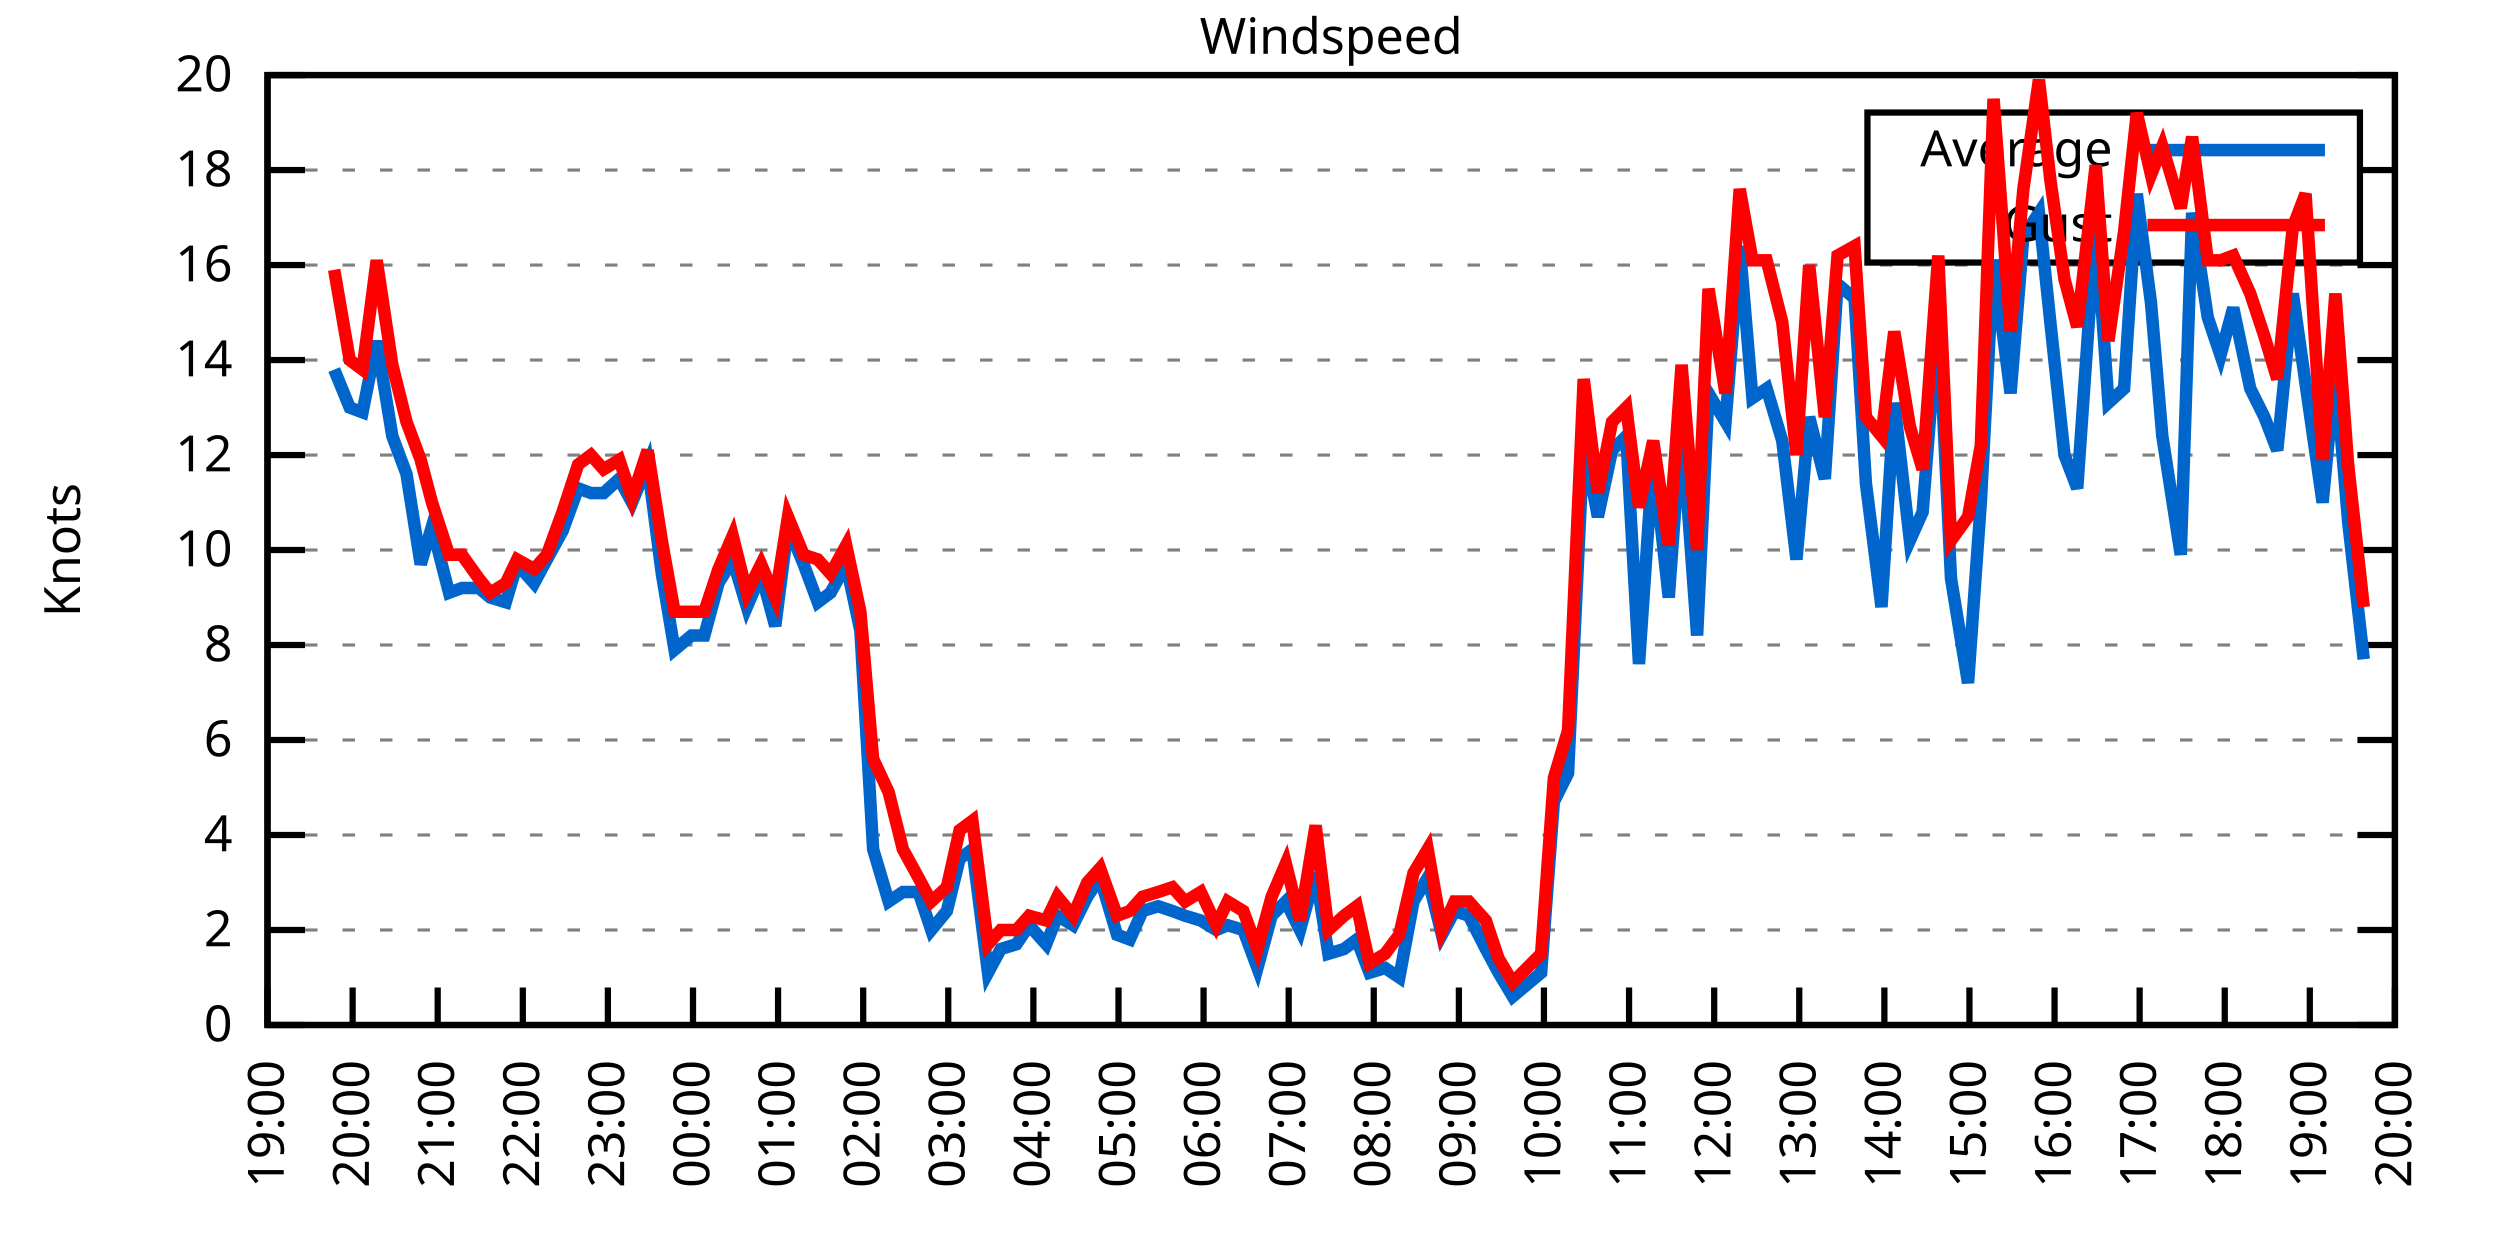
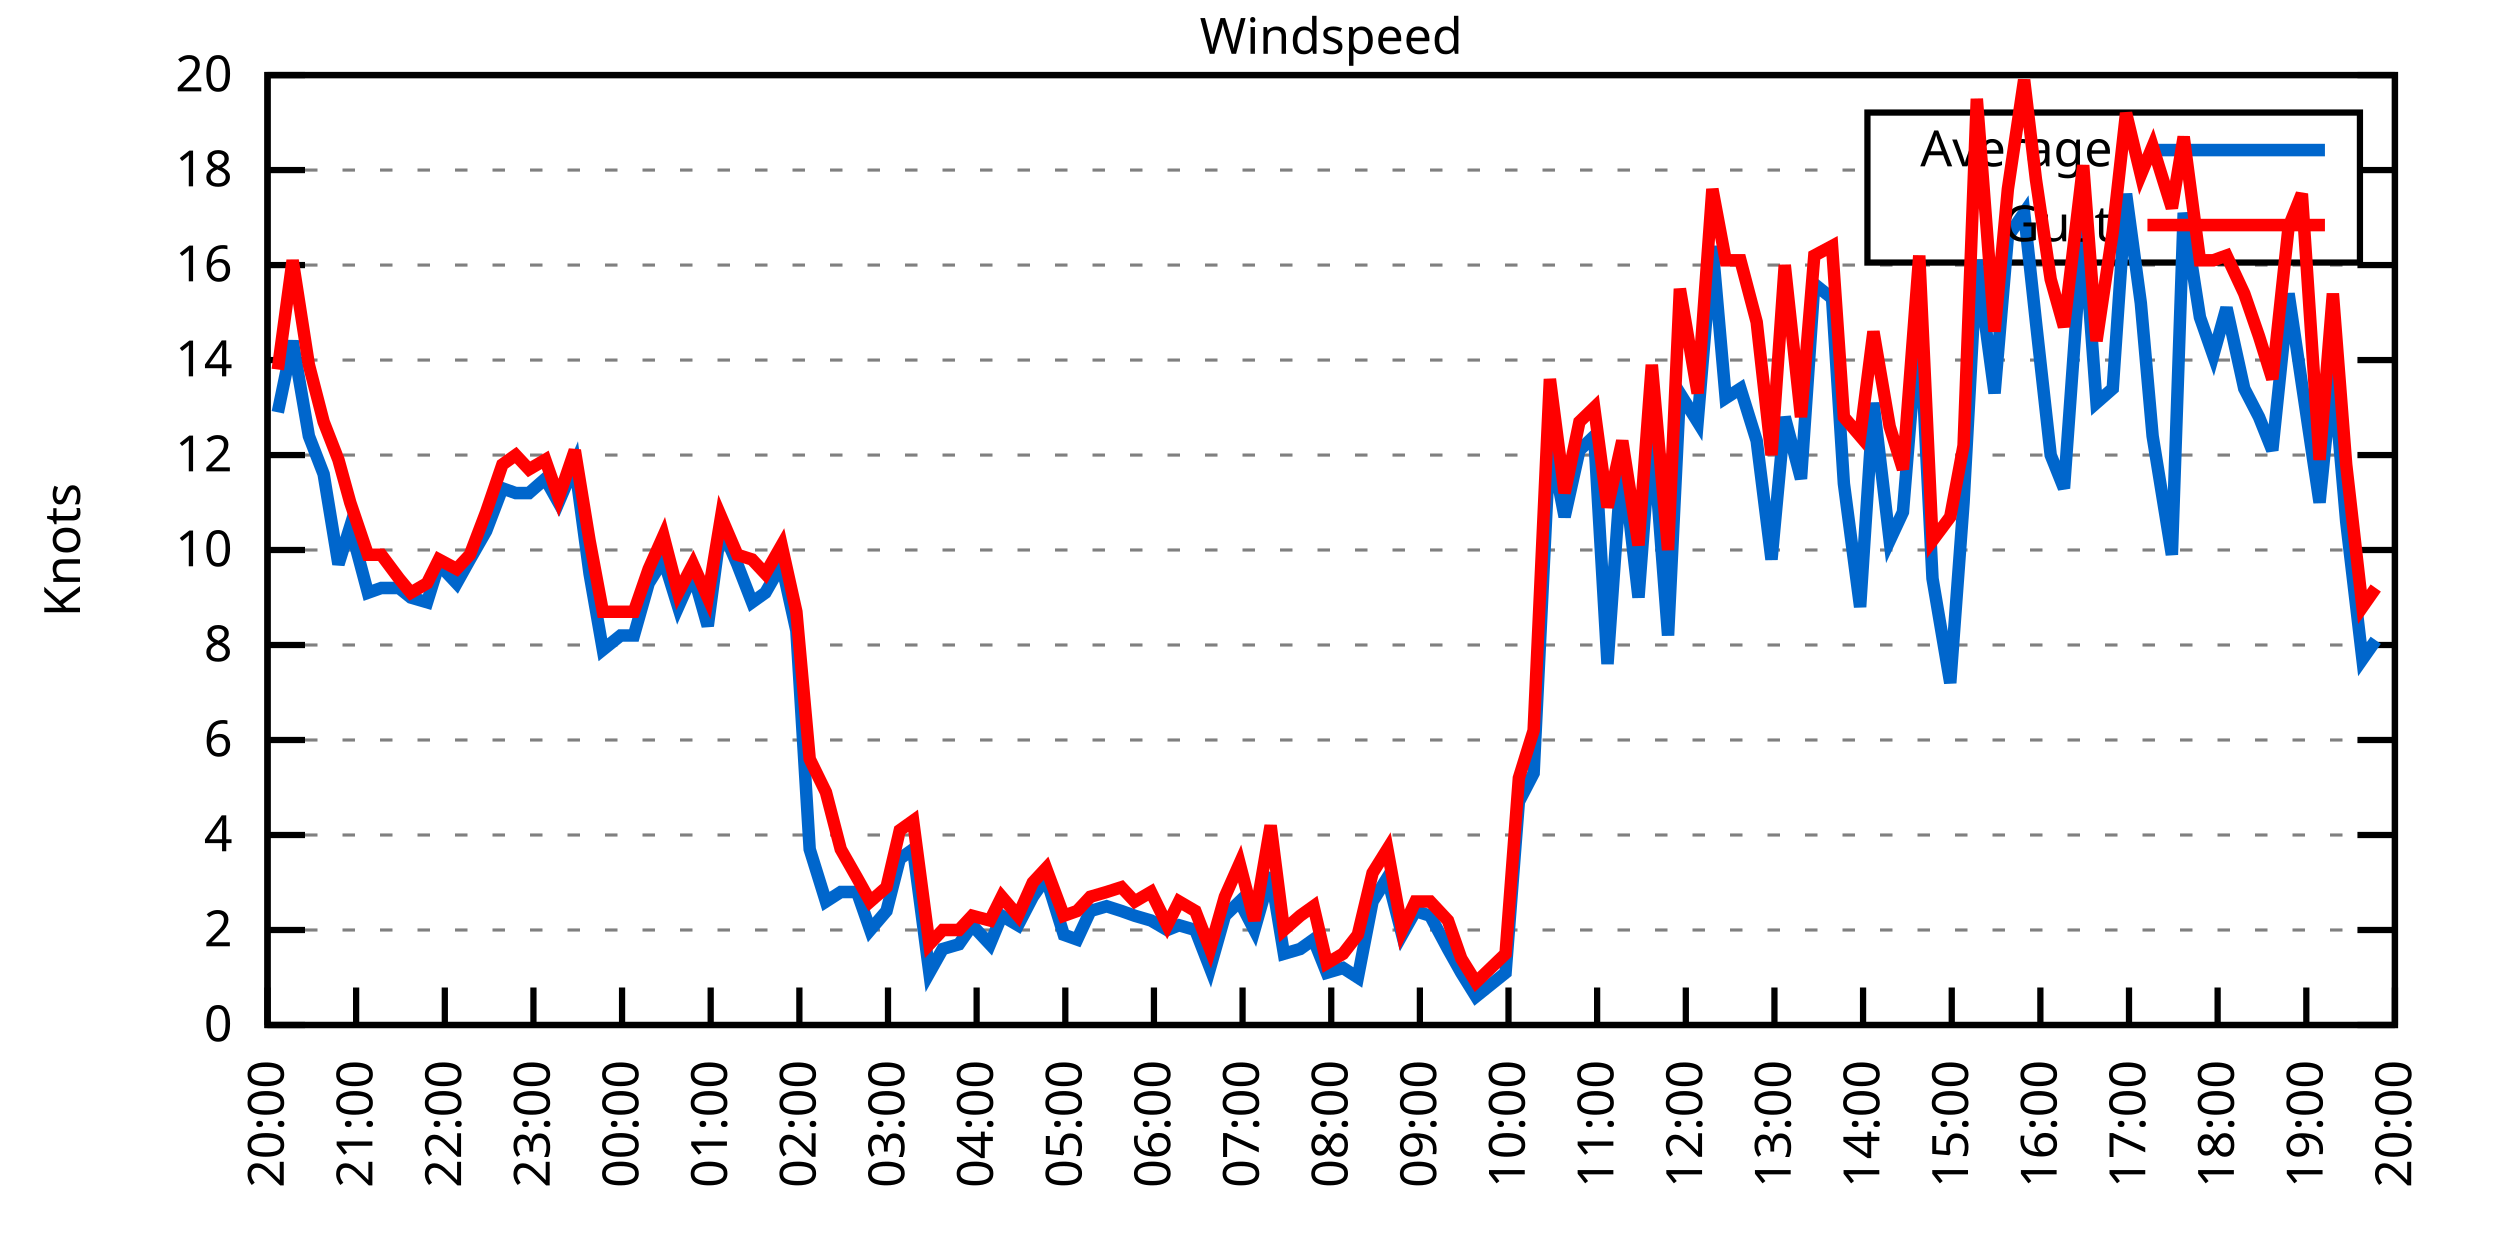
<svg xmlns="http://www.w3.org/2000/svg" xmlns:xlink="http://www.w3.org/1999/xlink" width="400" height="200" viewBox="0 0 400 200">
  <g id="gnuplot_canvas">
    <rect x="0" y="0" width="400" height="200" fill="none" />
    <defs>
      <circle id="gpDot" r="0.5" stroke-width="0.5" stroke="currentColor" />
      <path id="gpPt0" stroke-width="0.333" stroke="currentColor" d="M-1,0 h2 M0,-1 v2" />
      <path id="gpPt1" stroke-width="0.333" stroke="currentColor" d="M-1,-1 L1,1 M1,-1 L-1,1" />
      <path id="gpPt2" stroke-width="0.333" stroke="currentColor" d="M-1,0 L1,0 M0,-1 L0,1 M-1,-1 L1,1 M-1,1 L1,-1" />
      <rect id="gpPt3" stroke-width="0.333" stroke="currentColor" x="-1" y="-1" width="2" height="2" />
      <rect id="gpPt4" stroke-width="0.333" stroke="currentColor" fill="currentColor" x="-1" y="-1" width="2" height="2" />
      <circle id="gpPt5" stroke-width="0.333" stroke="currentColor" cx="0" cy="0" r="1" />
      <use xlink:href="#gpPt5" id="gpPt6" fill="currentColor" stroke="none" />
      <path id="gpPt7" stroke-width="0.333" stroke="currentColor" d="M0,-1.33 L-1.33,0.67 L1.33,0.67 z" />
      <use xlink:href="#gpPt7" id="gpPt8" fill="currentColor" stroke="none" />
      <use xlink:href="#gpPt7" id="gpPt9" stroke="currentColor" transform="rotate(180)" />
      <use xlink:href="#gpPt9" id="gpPt10" fill="currentColor" stroke="none" />
      <use xlink:href="#gpPt3" id="gpPt11" stroke="currentColor" transform="rotate(45)" />
      <use xlink:href="#gpPt11" id="gpPt12" fill="currentColor" stroke="none" />
      <path id="gpPt13" stroke-width="0.333" stroke="currentColor" d="M0,1.330 L1.265,0.411 L0.782,-1.067 L-0.782,-1.076 L-1.265,0.411 z" />
      <use xlink:href="#gpPt13" id="gpPt14" fill="currentColor" stroke="none" />
      <filter id="textbox" filterUnits="objectBoundingBox" x="0" y="0" height="1" width="1">
        <feFlood flood-color="white" flood-opacity="1" result="bgnd" />
        <feComposite in="SourceGraphic" in2="bgnd" operator="atop" />
      </filter>
      <filter id="greybox" filterUnits="objectBoundingBox" x="0" y="0" height="1" width="1">
        <feFlood flood-color="lightgrey" flood-opacity="1" result="grey" />
        <feComposite in="SourceGraphic" in2="grey" operator="atop" />
      </filter>
    </defs>
    <g fill="none" color="white" stroke="currentColor" stroke-width="1.00" stroke-linecap="butt" stroke-linejoin="miter">
</g>
    <g fill="none" color="black" stroke="currentColor" stroke-width="1.00" stroke-linecap="butt" stroke-linejoin="miter">
      <g stroke="none" shape-rendering="crispEdges">
        <polygon fill="rgb(255, 255, 255)" points="42.80,164.00 383.18,164.00 383.18,12.02 42.80,12.02 " />
      </g>
    </g>
    <g fill="none" color="black" stroke="currentColor" stroke-width="1.00" stroke-linecap="butt" stroke-linejoin="miter">
</g>
    <g fill="none" color="black" stroke="black" stroke-width="0.50" stroke-linecap="butt" stroke-linejoin="miter">
</g>
    <g fill="none" color="gray" stroke="currentColor" stroke-width="0.50" stroke-linecap="butt" stroke-linejoin="miter">
      <path stroke="gray" stroke-dasharray="2,4" class="gridline" d="M42.80,164.00 L383.19,164.00  " />
    </g>
    <g fill="none" color="gray" stroke="gray" stroke-width="1.00" stroke-linecap="butt" stroke-linejoin="miter">
</g>
    <g fill="none" color="black" stroke="currentColor" stroke-width="1.00" stroke-linecap="butt" stroke-linejoin="miter">
      <path stroke="black" d="M42.80,164.00 L48.80,164.00 M383.19,164.00 L377.19,164.00  " />
      <g transform="translate(37.20,166.60)" stroke="none" fill="black" font-family="Sans" font-size="8.00" text-anchor="end">
        <text>
          <tspan font-family="Sans"> 0</tspan>
        </text>
      </g>
    </g>
    <g fill="none" color="black" stroke="currentColor" stroke-width="1.00" stroke-linecap="butt" stroke-linejoin="miter">
</g>
    <g fill="none" color="black" stroke="black" stroke-width="0.50" stroke-linecap="butt" stroke-linejoin="miter">
</g>
    <g fill="none" color="gray" stroke="currentColor" stroke-width="0.50" stroke-linecap="butt" stroke-linejoin="miter">
      <path stroke="gray" stroke-dasharray="2,4" class="gridline" d="M42.80,148.80 L383.19,148.80  " />
    </g>
    <g fill="none" color="gray" stroke="gray" stroke-width="1.00" stroke-linecap="butt" stroke-linejoin="miter">
</g>
    <g fill="none" color="black" stroke="currentColor" stroke-width="1.00" stroke-linecap="butt" stroke-linejoin="miter">
      <path stroke="black" d="M42.80,148.80 L48.80,148.80 M383.19,148.80 L377.19,148.80  " />
      <g transform="translate(37.20,151.40)" stroke="none" fill="black" font-family="Sans" font-size="8.00" text-anchor="end">
        <text>
          <tspan font-family="Sans"> 2</tspan>
        </text>
      </g>
    </g>
    <g fill="none" color="black" stroke="currentColor" stroke-width="1.00" stroke-linecap="butt" stroke-linejoin="miter">
</g>
    <g fill="none" color="black" stroke="black" stroke-width="0.50" stroke-linecap="butt" stroke-linejoin="miter">
</g>
    <g fill="none" color="gray" stroke="currentColor" stroke-width="0.50" stroke-linecap="butt" stroke-linejoin="miter">
      <path stroke="gray" stroke-dasharray="2,4" class="gridline" d="M42.80,133.60 L383.19,133.60  " />
    </g>
    <g fill="none" color="gray" stroke="gray" stroke-width="1.00" stroke-linecap="butt" stroke-linejoin="miter">
</g>
    <g fill="none" color="black" stroke="currentColor" stroke-width="1.00" stroke-linecap="butt" stroke-linejoin="miter">
      <path stroke="black" d="M42.80,133.60 L48.80,133.60 M383.19,133.60 L377.19,133.60  " />
      <g transform="translate(37.20,136.20)" stroke="none" fill="black" font-family="Sans" font-size="8.00" text-anchor="end">
        <text>
          <tspan font-family="Sans"> 4</tspan>
        </text>
      </g>
    </g>
    <g fill="none" color="black" stroke="currentColor" stroke-width="1.00" stroke-linecap="butt" stroke-linejoin="miter">
</g>
    <g fill="none" color="black" stroke="black" stroke-width="0.50" stroke-linecap="butt" stroke-linejoin="miter">
</g>
    <g fill="none" color="gray" stroke="currentColor" stroke-width="0.50" stroke-linecap="butt" stroke-linejoin="miter">
      <path stroke="gray" stroke-dasharray="2,4" class="gridline" d="M42.80,118.40 L383.19,118.40  " />
    </g>
    <g fill="none" color="gray" stroke="gray" stroke-width="1.00" stroke-linecap="butt" stroke-linejoin="miter">
</g>
    <g fill="none" color="black" stroke="currentColor" stroke-width="1.00" stroke-linecap="butt" stroke-linejoin="miter">
      <path stroke="black" d="M42.80,118.40 L48.80,118.40 M383.19,118.40 L377.19,118.40  " />
      <g transform="translate(37.20,121.00)" stroke="none" fill="black" font-family="Sans" font-size="8.00" text-anchor="end">
        <text>
          <tspan font-family="Sans"> 6</tspan>
        </text>
      </g>
    </g>
    <g fill="none" color="black" stroke="currentColor" stroke-width="1.00" stroke-linecap="butt" stroke-linejoin="miter">
</g>
    <g fill="none" color="black" stroke="black" stroke-width="0.50" stroke-linecap="butt" stroke-linejoin="miter">
</g>
    <g fill="none" color="gray" stroke="currentColor" stroke-width="0.50" stroke-linecap="butt" stroke-linejoin="miter">
      <path stroke="gray" stroke-dasharray="2,4" class="gridline" d="M42.80,103.20 L383.19,103.20  " />
    </g>
    <g fill="none" color="gray" stroke="gray" stroke-width="1.00" stroke-linecap="butt" stroke-linejoin="miter">
</g>
    <g fill="none" color="black" stroke="currentColor" stroke-width="1.00" stroke-linecap="butt" stroke-linejoin="miter">
      <path stroke="black" d="M42.80,103.20 L48.80,103.20 M383.19,103.20 L377.19,103.20  " />
      <g transform="translate(37.20,105.80)" stroke="none" fill="black" font-family="Sans" font-size="8.00" text-anchor="end">
        <text>
          <tspan font-family="Sans"> 8</tspan>
        </text>
      </g>
    </g>
    <g fill="none" color="black" stroke="currentColor" stroke-width="1.00" stroke-linecap="butt" stroke-linejoin="miter">
</g>
    <g fill="none" color="black" stroke="black" stroke-width="0.50" stroke-linecap="butt" stroke-linejoin="miter">
</g>
    <g fill="none" color="gray" stroke="currentColor" stroke-width="0.50" stroke-linecap="butt" stroke-linejoin="miter">
      <path stroke="gray" stroke-dasharray="2,4" class="gridline" d="M42.80,88.00 L383.19,88.00  " />
    </g>
    <g fill="none" color="gray" stroke="gray" stroke-width="1.00" stroke-linecap="butt" stroke-linejoin="miter">
</g>
    <g fill="none" color="black" stroke="currentColor" stroke-width="1.00" stroke-linecap="butt" stroke-linejoin="miter">
      <path stroke="black" d="M42.80,88.00 L48.80,88.00 M383.19,88.00 L377.19,88.00  " />
      <g transform="translate(37.20,90.60)" stroke="none" fill="black" font-family="Sans" font-size="8.00" text-anchor="end">
        <text>
          <tspan font-family="Sans"> 10</tspan>
        </text>
      </g>
    </g>
    <g fill="none" color="black" stroke="currentColor" stroke-width="1.00" stroke-linecap="butt" stroke-linejoin="miter">
</g>
    <g fill="none" color="black" stroke="black" stroke-width="0.50" stroke-linecap="butt" stroke-linejoin="miter">
</g>
    <g fill="none" color="gray" stroke="currentColor" stroke-width="0.50" stroke-linecap="butt" stroke-linejoin="miter">
      <path stroke="gray" stroke-dasharray="2,4" class="gridline" d="M42.80,72.81 L383.19,72.81  " />
    </g>
    <g fill="none" color="gray" stroke="gray" stroke-width="1.00" stroke-linecap="butt" stroke-linejoin="miter">
</g>
    <g fill="none" color="black" stroke="currentColor" stroke-width="1.00" stroke-linecap="butt" stroke-linejoin="miter">
      <path stroke="black" d="M42.80,72.81 L48.80,72.81 M383.19,72.81 L377.19,72.81  " />
      <g transform="translate(37.20,75.41)" stroke="none" fill="black" font-family="Sans" font-size="8.00" text-anchor="end">
        <text>
          <tspan font-family="Sans"> 12</tspan>
        </text>
      </g>
    </g>
    <g fill="none" color="black" stroke="currentColor" stroke-width="1.00" stroke-linecap="butt" stroke-linejoin="miter">
</g>
    <g fill="none" color="black" stroke="black" stroke-width="0.50" stroke-linecap="butt" stroke-linejoin="miter">
</g>
    <g fill="none" color="gray" stroke="currentColor" stroke-width="0.50" stroke-linecap="butt" stroke-linejoin="miter">
      <path stroke="gray" stroke-dasharray="2,4" class="gridline" d="M42.80,57.61 L383.19,57.61  " />
    </g>
    <g fill="none" color="gray" stroke="gray" stroke-width="1.00" stroke-linecap="butt" stroke-linejoin="miter">
</g>
    <g fill="none" color="black" stroke="currentColor" stroke-width="1.00" stroke-linecap="butt" stroke-linejoin="miter">
      <path stroke="black" d="M42.80,57.61 L48.80,57.61 M383.19,57.61 L377.19,57.61  " />
      <g transform="translate(37.20,60.21)" stroke="none" fill="black" font-family="Sans" font-size="8.00" text-anchor="end">
        <text>
          <tspan font-family="Sans"> 14</tspan>
        </text>
      </g>
    </g>
    <g fill="none" color="black" stroke="currentColor" stroke-width="1.00" stroke-linecap="butt" stroke-linejoin="miter">
</g>
    <g fill="none" color="black" stroke="black" stroke-width="0.50" stroke-linecap="butt" stroke-linejoin="miter">
</g>
    <g fill="none" color="gray" stroke="currentColor" stroke-width="0.50" stroke-linecap="butt" stroke-linejoin="miter">
      <path stroke="gray" stroke-dasharray="2,4" class="gridline" d="M42.80,42.41 L383.19,42.41  " />
    </g>
    <g fill="none" color="gray" stroke="gray" stroke-width="1.00" stroke-linecap="butt" stroke-linejoin="miter">
</g>
    <g fill="none" color="black" stroke="currentColor" stroke-width="1.00" stroke-linecap="butt" stroke-linejoin="miter">
      <path stroke="black" d="M42.80,42.41 L48.80,42.41 M383.19,42.41 L377.19,42.41  " />
      <g transform="translate(37.20,45.01)" stroke="none" fill="black" font-family="Sans" font-size="8.00" text-anchor="end">
        <text>
          <tspan font-family="Sans"> 16</tspan>
        </text>
      </g>
    </g>
    <g fill="none" color="black" stroke="currentColor" stroke-width="1.00" stroke-linecap="butt" stroke-linejoin="miter">
</g>
    <g fill="none" color="black" stroke="black" stroke-width="0.50" stroke-linecap="butt" stroke-linejoin="miter">
</g>
    <g fill="none" color="gray" stroke="currentColor" stroke-width="0.50" stroke-linecap="butt" stroke-linejoin="miter">
      <path stroke="gray" stroke-dasharray="2,4" class="gridline" d="M42.80,27.21 L298.79,27.21 M377.59,27.21 L383.19,27.21  " />
    </g>
    <g fill="none" color="gray" stroke="gray" stroke-width="1.00" stroke-linecap="butt" stroke-linejoin="miter">
</g>
    <g fill="none" color="black" stroke="currentColor" stroke-width="1.00" stroke-linecap="butt" stroke-linejoin="miter">
      <path stroke="black" d="M42.80,27.21 L48.80,27.21 M383.19,27.21 L377.19,27.21  " />
      <g transform="translate(37.20,29.81)" stroke="none" fill="black" font-family="Sans" font-size="8.00" text-anchor="end">
        <text>
          <tspan font-family="Sans"> 18</tspan>
        </text>
      </g>
    </g>
    <g fill="none" color="black" stroke="currentColor" stroke-width="1.00" stroke-linecap="butt" stroke-linejoin="miter">
</g>
    <g fill="none" color="black" stroke="black" stroke-width="0.50" stroke-linecap="butt" stroke-linejoin="miter">
</g>
    <g fill="none" color="gray" stroke="currentColor" stroke-width="0.50" stroke-linecap="butt" stroke-linejoin="miter">
      <path stroke="gray" stroke-dasharray="2,4" class="gridline" d="M42.80,12.01 L383.19,12.01  " />
    </g>
    <g fill="none" color="gray" stroke="gray" stroke-width="1.00" stroke-linecap="butt" stroke-linejoin="miter">
</g>
    <g fill="none" color="black" stroke="currentColor" stroke-width="1.00" stroke-linecap="butt" stroke-linejoin="miter">
      <path stroke="black" d="M42.80,12.01 L48.80,12.01 M383.19,12.01 L377.19,12.01  " />
      <g transform="translate(37.20,14.61)" stroke="none" fill="black" font-family="Sans" font-size="8.00" text-anchor="end">
        <text>
          <tspan font-family="Sans"> 20</tspan>
        </text>
      </g>
    </g>
    <g fill="none" color="black" stroke="currentColor" stroke-width="1.00" stroke-linecap="butt" stroke-linejoin="miter">
      <path stroke="black" d="M42.80,164.00 L42.80,158.00  " />
      <g transform="translate(45.40,169.60) rotate(270.00)" stroke="none" fill="black" font-family="Sans" font-size="8.00" text-anchor="end">
        <text>
-           <tspan font-family="Sans">19:00</tspan>
-         </text>
-       </g>
-     </g>
-     <g fill="none" color="black" stroke="currentColor" stroke-width="1.00" stroke-linecap="butt" stroke-linejoin="miter">
-       <path stroke="black" d="M56.42,164.00 L56.42,158.00  " />
-       <g transform="translate(59.02,169.60) rotate(270.00)" stroke="none" fill="black" font-family="Sans" font-size="8.00" text-anchor="end">
-         <text>
          <tspan font-family="Sans">20:00</tspan>
        </text>
      </g>
    </g>
    <g fill="none" color="black" stroke="currentColor" stroke-width="1.00" stroke-linecap="butt" stroke-linejoin="miter">
-       <path stroke="black" d="M70.03,164.00 L70.03,158.00  " />
-       <g transform="translate(72.63,169.60) rotate(270.00)" stroke="none" fill="black" font-family="Sans" font-size="8.00" text-anchor="end">
+       <path stroke="black" d="M56.98,164.00 L56.98,158.00  " />
+       <g transform="translate(59.58,169.60) rotate(270.00)" stroke="none" fill="black" font-family="Sans" font-size="8.00" text-anchor="end">
        <text>
          <tspan font-family="Sans">21:00</tspan>
        </text>
      </g>
    </g>
    <g fill="none" color="black" stroke="currentColor" stroke-width="1.00" stroke-linecap="butt" stroke-linejoin="miter">
-       <path stroke="black" d="M83.65,164.00 L83.65,158.00  " />
-       <g transform="translate(86.25,169.60) rotate(270.00)" stroke="none" fill="black" font-family="Sans" font-size="8.00" text-anchor="end">
+       <path stroke="black" d="M71.17,164.00 L71.17,158.00  " />
+       <g transform="translate(73.77,169.60) rotate(270.00)" stroke="none" fill="black" font-family="Sans" font-size="8.00" text-anchor="end">
        <text>
          <tspan font-family="Sans">22:00</tspan>
        </text>
      </g>
    </g>
    <g fill="none" color="black" stroke="currentColor" stroke-width="1.00" stroke-linecap="butt" stroke-linejoin="miter">
-       <path stroke="black" d="M97.26,164.00 L97.26,158.00  " />
-       <g transform="translate(99.86,169.60) rotate(270.00)" stroke="none" fill="black" font-family="Sans" font-size="8.00" text-anchor="end">
+       <path stroke="black" d="M85.35,164.00 L85.35,158.00  " />
+       <g transform="translate(87.95,169.60) rotate(270.00)" stroke="none" fill="black" font-family="Sans" font-size="8.00" text-anchor="end">
        <text>
          <tspan font-family="Sans">23:00</tspan>
        </text>
      </g>
    </g>
    <g fill="none" color="black" stroke="currentColor" stroke-width="1.00" stroke-linecap="butt" stroke-linejoin="miter">
-       <path stroke="black" d="M110.88,164.00 L110.88,158.00  " />
-       <g transform="translate(113.48,169.60) rotate(270.00)" stroke="none" fill="black" font-family="Sans" font-size="8.00" text-anchor="end">
+       <path stroke="black" d="M99.53,164.00 L99.53,158.00  " />
+       <g transform="translate(102.13,169.60) rotate(270.00)" stroke="none" fill="black" font-family="Sans" font-size="8.00" text-anchor="end">
        <text>
          <tspan font-family="Sans">00:00</tspan>
        </text>
      </g>
    </g>
    <g fill="none" color="black" stroke="currentColor" stroke-width="1.00" stroke-linecap="butt" stroke-linejoin="miter">
-       <path stroke="black" d="M124.49,164.00 L124.49,158.00  " />
-       <g transform="translate(127.09,169.60) rotate(270.00)" stroke="none" fill="black" font-family="Sans" font-size="8.00" text-anchor="end">
+       <path stroke="black" d="M113.71,164.00 L113.71,158.00  " />
+       <g transform="translate(116.31,169.60) rotate(270.00)" stroke="none" fill="black" font-family="Sans" font-size="8.00" text-anchor="end">
        <text>
          <tspan font-family="Sans">01:00</tspan>
        </text>
      </g>
    </g>
    <g fill="none" color="black" stroke="currentColor" stroke-width="1.00" stroke-linecap="butt" stroke-linejoin="miter">
-       <path stroke="black" d="M138.11,164.00 L138.11,158.00  " />
-       <g transform="translate(140.71,169.60) rotate(270.00)" stroke="none" fill="black" font-family="Sans" font-size="8.00" text-anchor="end">
+       <path stroke="black" d="M127.90,164.00 L127.90,158.00  " />
+       <g transform="translate(130.50,169.60) rotate(270.00)" stroke="none" fill="black" font-family="Sans" font-size="8.00" text-anchor="end">
        <text>
          <tspan font-family="Sans">02:00</tspan>
        </text>
      </g>
    </g>
    <g fill="none" color="black" stroke="currentColor" stroke-width="1.00" stroke-linecap="butt" stroke-linejoin="miter">
-       <path stroke="black" d="M151.72,164.00 L151.72,158.00  " />
-       <g transform="translate(154.32,169.60) rotate(270.00)" stroke="none" fill="black" font-family="Sans" font-size="8.00" text-anchor="end">
+       <path stroke="black" d="M142.08,164.00 L142.08,158.00  " />
+       <g transform="translate(144.68,169.60) rotate(270.00)" stroke="none" fill="black" font-family="Sans" font-size="8.00" text-anchor="end">
        <text>
          <tspan font-family="Sans">03:00</tspan>
        </text>
      </g>
    </g>
    <g fill="none" color="black" stroke="currentColor" stroke-width="1.00" stroke-linecap="butt" stroke-linejoin="miter">
-       <path stroke="black" d="M165.34,164.00 L165.34,158.00  " />
-       <g transform="translate(167.94,169.60) rotate(270.00)" stroke="none" fill="black" font-family="Sans" font-size="8.00" text-anchor="end">
+       <path stroke="black" d="M156.26,164.00 L156.26,158.00  " />
+       <g transform="translate(158.86,169.60) rotate(270.00)" stroke="none" fill="black" font-family="Sans" font-size="8.00" text-anchor="end">
        <text>
          <tspan font-family="Sans">04:00</tspan>
        </text>
      </g>
    </g>
    <g fill="none" color="black" stroke="currentColor" stroke-width="1.00" stroke-linecap="butt" stroke-linejoin="miter">
-       <path stroke="black" d="M178.96,164.00 L178.96,158.00  " />
-       <g transform="translate(181.56,169.60) rotate(270.00)" stroke="none" fill="black" font-family="Sans" font-size="8.00" text-anchor="end">
+       <path stroke="black" d="M170.45,164.00 L170.45,158.00  " />
+       <g transform="translate(173.05,169.60) rotate(270.00)" stroke="none" fill="black" font-family="Sans" font-size="8.00" text-anchor="end">
        <text>
          <tspan font-family="Sans">05:00</tspan>
        </text>
      </g>
    </g>
    <g fill="none" color="black" stroke="currentColor" stroke-width="1.00" stroke-linecap="butt" stroke-linejoin="miter">
-       <path stroke="black" d="M192.57,164.00 L192.57,158.00  " />
-       <g transform="translate(195.17,169.60) rotate(270.00)" stroke="none" fill="black" font-family="Sans" font-size="8.00" text-anchor="end">
+       <path stroke="black" d="M184.63,164.00 L184.63,158.00  " />
+       <g transform="translate(187.23,169.60) rotate(270.00)" stroke="none" fill="black" font-family="Sans" font-size="8.00" text-anchor="end">
        <text>
          <tspan font-family="Sans">06:00</tspan>
        </text>
      </g>
    </g>
    <g fill="none" color="black" stroke="currentColor" stroke-width="1.00" stroke-linecap="butt" stroke-linejoin="miter">
-       <path stroke="black" d="M206.19,164.00 L206.19,158.00  " />
-       <g transform="translate(208.79,169.60) rotate(270.00)" stroke="none" fill="black" font-family="Sans" font-size="8.00" text-anchor="end">
+       <path stroke="black" d="M198.81,164.00 L198.81,158.00  " />
+       <g transform="translate(201.41,169.60) rotate(270.00)" stroke="none" fill="black" font-family="Sans" font-size="8.00" text-anchor="end">
        <text>
          <tspan font-family="Sans">07:00</tspan>
        </text>
      </g>
    </g>
    <g fill="none" color="black" stroke="currentColor" stroke-width="1.00" stroke-linecap="butt" stroke-linejoin="miter">
-       <path stroke="black" d="M219.80,164.00 L219.80,158.00  " />
-       <g transform="translate(222.40,169.60) rotate(270.00)" stroke="none" fill="black" font-family="Sans" font-size="8.00" text-anchor="end">
+       <path stroke="black" d="M213.00,164.00 L213.00,158.00  " />
+       <g transform="translate(215.60,169.60) rotate(270.00)" stroke="none" fill="black" font-family="Sans" font-size="8.00" text-anchor="end">
        <text>
          <tspan font-family="Sans">08:00</tspan>
        </text>
      </g>
    </g>
    <g fill="none" color="black" stroke="currentColor" stroke-width="1.00" stroke-linecap="butt" stroke-linejoin="miter">
-       <path stroke="black" d="M233.42,164.00 L233.42,158.00  " />
-       <g transform="translate(236.02,169.60) rotate(270.00)" stroke="none" fill="black" font-family="Sans" font-size="8.00" text-anchor="end">
+       <path stroke="black" d="M227.18,164.00 L227.18,158.00  " />
+       <g transform="translate(229.78,169.60) rotate(270.00)" stroke="none" fill="black" font-family="Sans" font-size="8.00" text-anchor="end">
        <text>
          <tspan font-family="Sans">09:00</tspan>
        </text>
      </g>
    </g>
    <g fill="none" color="black" stroke="currentColor" stroke-width="1.00" stroke-linecap="butt" stroke-linejoin="miter">
-       <path stroke="black" d="M247.03,164.00 L247.03,158.00  " />
-       <g transform="translate(249.63,169.60) rotate(270.00)" stroke="none" fill="black" font-family="Sans" font-size="8.00" text-anchor="end">
+       <path stroke="black" d="M241.36,164.00 L241.36,158.00  " />
+       <g transform="translate(243.96,169.60) rotate(270.00)" stroke="none" fill="black" font-family="Sans" font-size="8.00" text-anchor="end">
        <text>
          <tspan font-family="Sans">10:00</tspan>
        </text>
      </g>
    </g>
    <g fill="none" color="black" stroke="currentColor" stroke-width="1.00" stroke-linecap="butt" stroke-linejoin="miter">
-       <path stroke="black" d="M260.65,164.00 L260.65,158.00  " />
-       <g transform="translate(263.25,169.60) rotate(270.00)" stroke="none" fill="black" font-family="Sans" font-size="8.00" text-anchor="end">
+       <path stroke="black" d="M255.54,164.00 L255.54,158.00  " />
+       <g transform="translate(258.14,169.60) rotate(270.00)" stroke="none" fill="black" font-family="Sans" font-size="8.00" text-anchor="end">
        <text>
          <tspan font-family="Sans">11:00</tspan>
        </text>
      </g>
    </g>
    <g fill="none" color="black" stroke="currentColor" stroke-width="1.00" stroke-linecap="butt" stroke-linejoin="miter">
-       <path stroke="black" d="M274.27,164.00 L274.27,158.00  " />
-       <g transform="translate(276.87,169.60) rotate(270.00)" stroke="none" fill="black" font-family="Sans" font-size="8.00" text-anchor="end">
+       <path stroke="black" d="M269.73,164.00 L269.73,158.00  " />
+       <g transform="translate(272.33,169.60) rotate(270.00)" stroke="none" fill="black" font-family="Sans" font-size="8.00" text-anchor="end">
        <text>
          <tspan font-family="Sans">12:00</tspan>
        </text>
      </g>
    </g>
    <g fill="none" color="black" stroke="currentColor" stroke-width="1.00" stroke-linecap="butt" stroke-linejoin="miter">
-       <path stroke="black" d="M287.88,164.00 L287.88,158.00  " />
-       <g transform="translate(290.48,169.60) rotate(270.00)" stroke="none" fill="black" font-family="Sans" font-size="8.00" text-anchor="end">
+       <path stroke="black" d="M283.91,164.00 L283.91,158.00  " />
+       <g transform="translate(286.51,169.60) rotate(270.00)" stroke="none" fill="black" font-family="Sans" font-size="8.00" text-anchor="end">
        <text>
          <tspan font-family="Sans">13:00</tspan>
        </text>
      </g>
    </g>
    <g fill="none" color="black" stroke="currentColor" stroke-width="1.00" stroke-linecap="butt" stroke-linejoin="miter">
-       <path stroke="black" d="M301.50,164.00 L301.50,158.00  " />
-       <g transform="translate(304.10,169.60) rotate(270.00)" stroke="none" fill="black" font-family="Sans" font-size="8.00" text-anchor="end">
+       <path stroke="black" d="M298.09,164.00 L298.09,158.00  " />
+       <g transform="translate(300.69,169.60) rotate(270.00)" stroke="none" fill="black" font-family="Sans" font-size="8.00" text-anchor="end">
        <text>
          <tspan font-family="Sans">14:00</tspan>
        </text>
      </g>
    </g>
    <g fill="none" color="black" stroke="currentColor" stroke-width="1.00" stroke-linecap="butt" stroke-linejoin="miter">
-       <path stroke="black" d="M315.11,164.00 L315.11,158.00  " />
-       <g transform="translate(317.71,169.60) rotate(270.00)" stroke="none" fill="black" font-family="Sans" font-size="8.00" text-anchor="end">
+       <path stroke="black" d="M312.28,164.00 L312.28,158.00  " />
+       <g transform="translate(314.88,169.60) rotate(270.00)" stroke="none" fill="black" font-family="Sans" font-size="8.00" text-anchor="end">
        <text>
          <tspan font-family="Sans">15:00</tspan>
        </text>
      </g>
    </g>
    <g fill="none" color="black" stroke="currentColor" stroke-width="1.00" stroke-linecap="butt" stroke-linejoin="miter">
-       <path stroke="black" d="M328.73,164.00 L328.73,158.00  " />
-       <g transform="translate(331.33,169.60) rotate(270.00)" stroke="none" fill="black" font-family="Sans" font-size="8.00" text-anchor="end">
+       <path stroke="black" d="M326.46,164.00 L326.46,158.00  " />
+       <g transform="translate(329.06,169.60) rotate(270.00)" stroke="none" fill="black" font-family="Sans" font-size="8.00" text-anchor="end">
        <text>
          <tspan font-family="Sans">16:00</tspan>
        </text>
      </g>
    </g>
    <g fill="none" color="black" stroke="currentColor" stroke-width="1.00" stroke-linecap="butt" stroke-linejoin="miter">
-       <path stroke="black" d="M342.34,164.00 L342.34,158.00  " />
-       <g transform="translate(344.94,169.60) rotate(270.00)" stroke="none" fill="black" font-family="Sans" font-size="8.00" text-anchor="end">
+       <path stroke="black" d="M340.64,164.00 L340.64,158.00  " />
+       <g transform="translate(343.24,169.60) rotate(270.00)" stroke="none" fill="black" font-family="Sans" font-size="8.00" text-anchor="end">
        <text>
          <tspan font-family="Sans">17:00</tspan>
        </text>
      </g>
    </g>
    <g fill="none" color="black" stroke="currentColor" stroke-width="1.00" stroke-linecap="butt" stroke-linejoin="miter">
-       <path stroke="black" d="M355.96,164.00 L355.96,158.00  " />
-       <g transform="translate(358.56,169.60) rotate(270.00)" stroke="none" fill="black" font-family="Sans" font-size="8.00" text-anchor="end">
+       <path stroke="black" d="M354.82,164.00 L354.82,158.00  " />
+       <g transform="translate(357.42,169.60) rotate(270.00)" stroke="none" fill="black" font-family="Sans" font-size="8.00" text-anchor="end">
        <text>
          <tspan font-family="Sans">18:00</tspan>
        </text>
      </g>
    </g>
    <g fill="none" color="black" stroke="currentColor" stroke-width="1.00" stroke-linecap="butt" stroke-linejoin="miter">
-       <path stroke="black" d="M369.57,164.00 L369.57,158.00  " />
-       <g transform="translate(372.17,169.60) rotate(270.00)" stroke="none" fill="black" font-family="Sans" font-size="8.00" text-anchor="end">
+       <path stroke="black" d="M369.01,164.00 L369.01,158.00  " />
+       <g transform="translate(371.61,169.60) rotate(270.00)" stroke="none" fill="black" font-family="Sans" font-size="8.00" text-anchor="end">
        <text>
          <tspan font-family="Sans">19:00</tspan>
        </text>
      </g>
    </g>
    <g fill="none" color="black" stroke="currentColor" stroke-width="1.00" stroke-linecap="butt" stroke-linejoin="miter">
      <path stroke="black" d="M383.19,164.00 L383.19,158.00  " />
      <g transform="translate(385.79,169.60) rotate(270.00)" stroke="none" fill="black" font-family="Sans" font-size="8.00" text-anchor="end">
        <text>
          <tspan font-family="Sans">20:00</tspan>
        </text>
      </g>
    </g>
    <g fill="none" color="black" stroke="currentColor" stroke-width="1.00" stroke-linecap="butt" stroke-linejoin="miter">
</g>
    <g fill="none" color="black" stroke="currentColor" stroke-width="1.00" stroke-linecap="butt" stroke-linejoin="miter">
      <path stroke="black" d="M42.80,12.01 L42.80,164.00 L383.19,164.00 L383.19,12.01 L42.80,12.01 Z  " />
    </g>
    <g fill="none" color="black" stroke="currentColor" stroke-width="1.00" stroke-linecap="butt" stroke-linejoin="miter">
</g>
    <g fill="none" color="black" stroke="currentColor" stroke-width="1.00" stroke-linecap="butt" stroke-linejoin="miter">
      <path stroke="black" d="M298.79,42.01 L298.79,18.01 L377.59,18.01 L377.59,42.01 L298.79,42.01 Z  " />
    </g>
    <g id="Windspeed_plot_1">
      <g fill="none" color="white" stroke="black" stroke-width="2.00" stroke-linecap="butt" stroke-linejoin="miter">
</g>
      <g fill="none" color="black" stroke="currentColor" stroke-width="2.00" stroke-linecap="butt" stroke-linejoin="miter">
        <g transform="translate(337.99,26.61)" stroke="none" fill="black" font-family="Sans" font-size="8.00" text-anchor="end">
          <text>
            <tspan font-family="Sans">Average</tspan>
          </text>
        </g>
      </g>
      <g fill="none" color="black" stroke="currentColor" stroke-width="2.00" stroke-linecap="butt" stroke-linejoin="miter">
-         <path stroke="rgb(  0, 102, 204)" d="M343.59,24.01 L371.99,24.01 M53.47,59.13 L55.96,65.21 L58.00,65.97 L60.27,54.57 L62.77,69.77 L65.04,75.85   L67.31,90.28 L69.12,84.21 L71.85,94.84 L73.89,94.08 L76.61,94.08 L78.43,95.60 L80.92,96.36 L82.74,90.28   L85.46,93.32 L87.50,89.52 L90.00,84.97 L92.50,78.13 L94.54,78.89 L96.58,78.89 L99.08,76.61 L101.12,80.41   L103.62,74.33 L105.89,91.80 L107.93,103.96 L110.65,101.68 L112.69,101.68 L114.96,93.32 L117.23,89.52 L119.50,97.12   L121.77,91.80 L124.04,100.16 L126.08,84.21 L128.58,90.28 L130.85,96.36 L132.89,94.84 L135.39,90.28 L137.66,100.92   L139.70,135.88 L142.19,144.24 L144.46,142.72 L146.96,142.72 L149.00,148.80 L151.50,145.76 L153.54,137.40 L155.58,135.88   L158.08,155.64 L160.12,151.84 L162.62,151.08 L164.66,148.04 L167.38,151.08 L169.20,146.52 L171.69,148.04 L173.96,143.48   L176.01,140.44 L178.73,149.56 L180.77,150.32 L182.81,145.76 L185.31,145.00 L187.58,145.76 L189.62,146.52 L192.12,147.28   L194.61,148.80 L196.43,148.04 L198.93,148.80 L201.19,154.88 L203.46,146.52 L205.73,144.24 L208.00,148.80 L210.50,139.68   L212.54,152.60 L215.04,151.84 L217.08,150.32 L219.12,155.64 L221.62,154.88 L223.89,156.40 L226.16,144.24 L228.43,140.44   L230.70,149.56 L232.74,145.76 L235.01,146.52 L237.73,151.84 L239.77,155.64 L242.04,159.44 L246.58,155.64 L248.62,128.28   L250.89,123.72 L253.39,70.53 L255.66,82.69 L257.93,72.05 L260.20,69.77 L262.24,106.24 L264.51,72.81 L267.00,95.60   L269.05,67.49 L271.54,101.68 L273.36,62.93 L276.08,67.49 L278.35,39.37 L280.39,63.69 L282.66,62.17 L285.16,70.53   L287.43,89.52 L289.47,66.73 L291.97,76.61 L294.01,45.45 L296.73,47.73 L298.55,77.37 L301.04,97.12 L303.08,64.45   L305.58,86.49 L307.62,81.93 L310.12,50.01 L312.16,92.56 L314.89,109.28 L316.93,80.41 L318.97,41.65 L321.69,62.93   L323.74,37.85 L326.23,34.05 L328.05,51.53 L330.32,72.81 L332.36,78.13 L335.31,35.57 L337.35,64.45 L339.85,62.17   L341.89,31.01 L344.16,48.49 L345.97,69.77 L348.92,88.76 L350.74,34.05 L353.24,50.77 L355.28,56.85 L357.32,49.25   L360.04,62.17 L362.31,66.73 L364.36,72.05 L366.85,46.97 L368.89,61.41 L371.62,80.41 L373.66,59.13 L375.70,83.45   L378.20,105.48  " />
+         <path stroke="rgb(  0, 102, 204)" d="M343.59,24.01 L371.99,24.01 M44.45,65.97 L46.82,54.57 L49.42,69.77 L51.78,75.85 L54.15,90.28 L56.04,84.21   L58.87,94.84 L61.00,94.08 L63.84,94.08 L65.73,95.60 L68.33,96.36 L70.22,90.28 L73.06,93.32 L75.18,89.52   L77.78,84.97 L80.38,78.13 L82.51,78.89 L84.64,78.89 L87.24,76.61 L89.37,80.41 L91.97,74.33 L94.33,91.80   L96.46,103.96 L99.30,101.68 L101.42,101.68 L103.79,93.32 L106.15,89.52 L108.51,97.12 L110.88,91.80 L113.24,100.16   L115.37,84.21 L117.97,90.28 L120.33,96.36 L122.46,94.84 L125.06,90.28 L127.42,100.92 L129.55,135.88 L132.15,144.24   L134.52,142.72 L137.12,142.72 L139.24,148.80 L141.84,145.76 L143.97,137.40 L146.10,135.88 L148.70,155.64 L150.83,151.84   L153.43,151.08 L155.55,148.04 L158.39,151.08 L160.28,146.52 L162.88,148.04 L165.25,143.48 L167.37,140.44 L170.21,149.56   L172.34,150.32 L174.46,145.76 L177.06,145.00 L179.43,145.76 L181.56,146.52 L184.16,147.28 L186.76,148.80 L188.65,148.04   L191.25,148.80 L193.61,154.88 L195.98,146.52 L198.34,144.24 L200.70,148.80 L203.30,139.68 L205.43,152.60 L208.03,151.84   L210.16,150.32 L212.29,155.64 L214.89,154.88 L217.25,156.40 L219.61,144.24 L221.98,140.44 L224.34,149.56 L226.47,145.76   L228.83,146.52 L231.67,151.84 L233.80,155.64 L236.16,159.44 L240.89,155.64 L243.02,128.28 L245.38,123.72 L247.98,70.53   L250.34,82.69 L252.71,72.05 L255.07,69.77 L257.20,106.24 L259.56,72.81 L262.16,95.60 L264.29,67.49 L266.89,101.68   L268.78,62.93 L271.62,67.49 L273.98,39.37 L276.11,63.69 L278.47,62.17 L281.07,70.53 L283.44,89.52 L285.56,66.73   L288.16,76.61 L290.29,45.45 L293.13,47.73 L295.02,77.37 L297.62,97.12 L299.75,64.45 L302.35,86.49 L304.47,81.93   L307.08,50.01 L309.20,92.56 L312.04,109.28 L314.17,80.41 L316.29,41.65 L319.13,62.93 L321.26,37.85 L323.86,34.05   L325.75,51.53 L328.11,72.81 L330.24,78.13 L333.31,35.57 L335.44,64.45 L338.04,62.17 L340.17,31.01 L342.53,48.49   L344.42,69.77 L347.50,88.76 L349.39,34.05 L351.99,50.77 L354.12,56.85 L356.24,49.25 L359.08,62.17 L361.44,66.73   L363.57,72.05 L366.17,46.97 L368.30,61.41 L371.13,80.41 L373.26,59.13 L375.39,83.45 L377.99,105.48 L380.12,102.44    " />
      </g>
    </g>
    <g id="Windspeed_plot_2">
      <g fill="none" color="black" stroke="currentColor" stroke-width="2.00" stroke-linecap="butt" stroke-linejoin="miter">
        <g transform="translate(337.99,38.61)" stroke="none" fill="black" font-family="Sans" font-size="8.00" text-anchor="end">
          <text>
            <tspan font-family="Sans">Gust</tspan>
          </text>
        </g>
      </g>
      <g fill="none" color="black" stroke="currentColor" stroke-width="2.00" stroke-linecap="butt" stroke-linejoin="miter">
-         <path stroke="rgb(255,   0,   0)" d="M343.59,36.01 L371.99,36.01 M53.47,43.17 L55.96,57.61 L58.00,59.13 L60.27,41.65 L62.77,58.37 L65.04,67.49   L67.31,73.57 L69.12,80.41 L71.85,88.76 L73.89,88.76 L76.61,92.56 L78.43,94.84 L80.92,93.32 L82.74,89.52   L85.46,91.04 L87.50,88.76 L90.00,81.93 L92.50,74.33 L94.54,72.81 L96.58,75.09 L99.08,73.57 L101.12,79.65   L103.62,72.05 L105.89,86.49 L107.93,97.88 L110.65,97.88 L112.69,97.88 L114.96,91.04 L117.23,85.73 L119.50,94.84   L121.77,90.28 L124.04,95.60 L126.08,82.69 L128.58,88.76 L130.85,89.52 L132.89,91.80 L135.39,87.25 L137.66,97.88   L139.70,121.44 L142.19,126.76 L144.46,135.88 L146.96,140.44 L149.00,144.24 L151.50,141.96 L153.54,132.84 L155.58,131.32   L158.08,151.08 L160.12,148.80 L162.62,148.80 L164.66,146.52 L167.38,147.28 L169.20,143.48 L171.69,146.52 L173.96,141.20   L176.01,138.92 L178.73,146.52 L180.77,145.76 L182.81,143.48 L185.31,142.72 L187.58,141.96 L189.62,144.24 L192.12,142.72   L194.61,148.04 L196.43,144.24 L198.93,145.76 L201.19,151.84 L203.46,143.48 L205.73,138.16 L208.00,147.28 L210.50,132.08   L212.54,148.80 L215.04,146.52 L217.08,145.00 L219.12,154.12 L221.62,152.60 L223.89,149.56 L226.16,139.68 L228.43,135.88   L230.70,148.80 L232.74,144.24 L235.01,144.24 L237.73,147.28 L239.77,153.36 L242.04,157.16 L246.58,152.60 L248.62,124.48   L250.89,116.88 L253.39,60.65 L255.66,78.89 L257.93,67.49 L260.20,65.21 L262.24,81.17 L264.51,70.53 L267.00,87.25   L269.05,58.37 L271.54,88.00 L273.36,46.21 L276.08,62.93 L278.35,30.25 L280.39,41.65 L282.66,41.65 L285.16,51.53   L287.43,72.81 L289.47,42.41 L291.97,66.73 L294.01,40.89 L296.73,39.37 L298.55,66.73 L301.04,69.77 L303.08,53.05   L305.58,68.25 L307.62,75.09 L310.12,40.89 L312.16,86.49 L314.89,82.69 L316.93,71.29 L318.97,15.81 L321.69,53.05   L323.74,30.25 L326.23,12.77 L328.05,28.73 L330.32,44.69 L332.36,52.29 L335.31,26.45 L337.35,54.57 L339.85,37.09   L341.89,18.09 L344.16,27.97 L345.97,23.41 L348.92,33.29 L350.74,21.89 L353.24,41.65 L355.28,41.65 L357.32,40.89   L360.04,46.97 L362.31,53.81 L364.36,60.65 L366.85,36.33 L368.89,31.01 L371.62,73.57 L373.66,46.97 L375.70,74.33   L378.20,97.12  " />
+         <path stroke="rgb(255,   0,   0)" d="M343.59,36.01 L371.99,36.01 M44.45,59.13 L46.82,41.65 L49.42,58.37 L51.78,67.49 L54.15,73.57 L56.04,80.41   L58.87,88.76 L61.00,88.76 L63.84,92.56 L65.73,94.84 L68.33,93.32 L70.22,89.52 L73.06,91.04 L75.18,88.76   L77.78,81.93 L80.38,74.33 L82.51,72.81 L84.64,75.09 L87.24,73.57 L89.37,79.65 L91.97,72.05 L94.33,86.49   L96.46,97.88 L99.30,97.88 L101.42,97.88 L103.79,91.04 L106.15,85.73 L108.51,94.84 L110.88,90.28 L113.24,95.60   L115.37,82.69 L117.97,88.76 L120.33,89.52 L122.46,91.80 L125.06,87.25 L127.42,97.88 L129.55,121.44 L132.15,126.76   L134.52,135.88 L137.12,140.44 L139.24,144.24 L141.84,141.96 L143.97,132.84 L146.10,131.32 L148.70,151.08 L150.83,148.80   L153.43,148.80 L155.55,146.52 L158.39,147.28 L160.28,143.48 L162.88,146.52 L165.25,141.20 L167.37,138.92 L170.21,146.52   L172.34,145.76 L174.46,143.48 L177.06,142.72 L179.43,141.96 L181.56,144.24 L184.16,142.72 L186.76,148.04 L188.65,144.24   L191.25,145.76 L193.61,151.84 L195.98,143.48 L198.34,138.16 L200.70,147.28 L203.30,132.08 L205.43,148.80 L208.03,146.52   L210.16,145.00 L212.29,154.12 L214.89,152.60 L217.25,149.56 L219.61,139.68 L221.98,135.88 L224.34,148.80 L226.47,144.24   L228.83,144.24 L231.67,147.28 L233.80,153.36 L236.16,157.16 L240.89,152.60 L243.02,124.48 L245.38,116.88 L247.98,60.65   L250.34,78.89 L252.71,67.49 L255.07,65.21 L257.20,81.17 L259.56,70.53 L262.16,87.25 L264.29,58.37 L266.89,88.00   L268.78,46.21 L271.62,62.93 L273.98,30.25 L276.11,41.65 L278.47,41.65 L281.07,51.53 L283.44,72.81 L285.56,42.41   L288.16,66.73 L290.29,40.89 L293.13,39.37 L295.02,66.73 L297.62,69.77 L299.75,53.05 L302.35,68.25 L304.47,75.09   L307.08,40.89 L309.20,86.49 L312.04,82.69 L314.17,71.29 L316.29,15.81 L319.13,53.05 L321.26,30.25 L323.86,12.77   L325.75,28.73 L328.11,44.69 L330.24,52.29 L333.31,26.45 L335.44,54.57 L338.04,37.09 L340.17,18.09 L342.53,27.97   L344.42,23.41 L347.50,33.29 L349.39,21.89 L351.99,41.65 L354.12,41.65 L356.24,40.89 L359.08,46.97 L361.44,53.81   L363.57,60.65 L366.17,36.33 L368.30,31.01 L371.13,73.57 L373.26,46.97 L375.39,74.33 L377.99,97.12 L380.12,94.08    " />
      </g>
    </g>
    <g fill="none" color="black" stroke="currentColor" stroke-width="2.00" stroke-linecap="butt" stroke-linejoin="miter">
</g>
    <g fill="none" color="black" stroke="black" stroke-width="1.00" stroke-linecap="butt" stroke-linejoin="miter">
</g>
    <g fill="none" color="black" stroke="currentColor" stroke-width="1.00" stroke-linecap="butt" stroke-linejoin="miter">
      <path stroke="black" d="M42.80,12.01 L42.80,164.00 L383.19,164.00 L383.19,12.01 L42.80,12.01 Z  " />
      <g transform="translate(12.80,88.01) rotate(270.00)" stroke="none" fill="black" font-family="Sans" font-size="8.00" text-anchor="middle">
        <text>
          <tspan font-family="Sans">Knots</tspan>
        </text>
      </g>
    </g>
    <g fill="none" color="black" stroke="currentColor" stroke-width="1.00" stroke-linecap="butt" stroke-linejoin="miter">
</g>
    <g fill="none" color="black" stroke="currentColor" stroke-width="1.00" stroke-linecap="butt" stroke-linejoin="miter">
      <g transform="translate(212.99,8.61)" stroke="none" fill="black" font-family="Sans" font-size="8.00" text-anchor="middle">
        <text>
          <tspan font-family="Sans">Windspeed</tspan>
        </text>
      </g>
    </g>
    <g fill="none" color="black" stroke="currentColor" stroke-width="1.00" stroke-linecap="butt" stroke-linejoin="miter">
</g>
  </g>
</svg>
